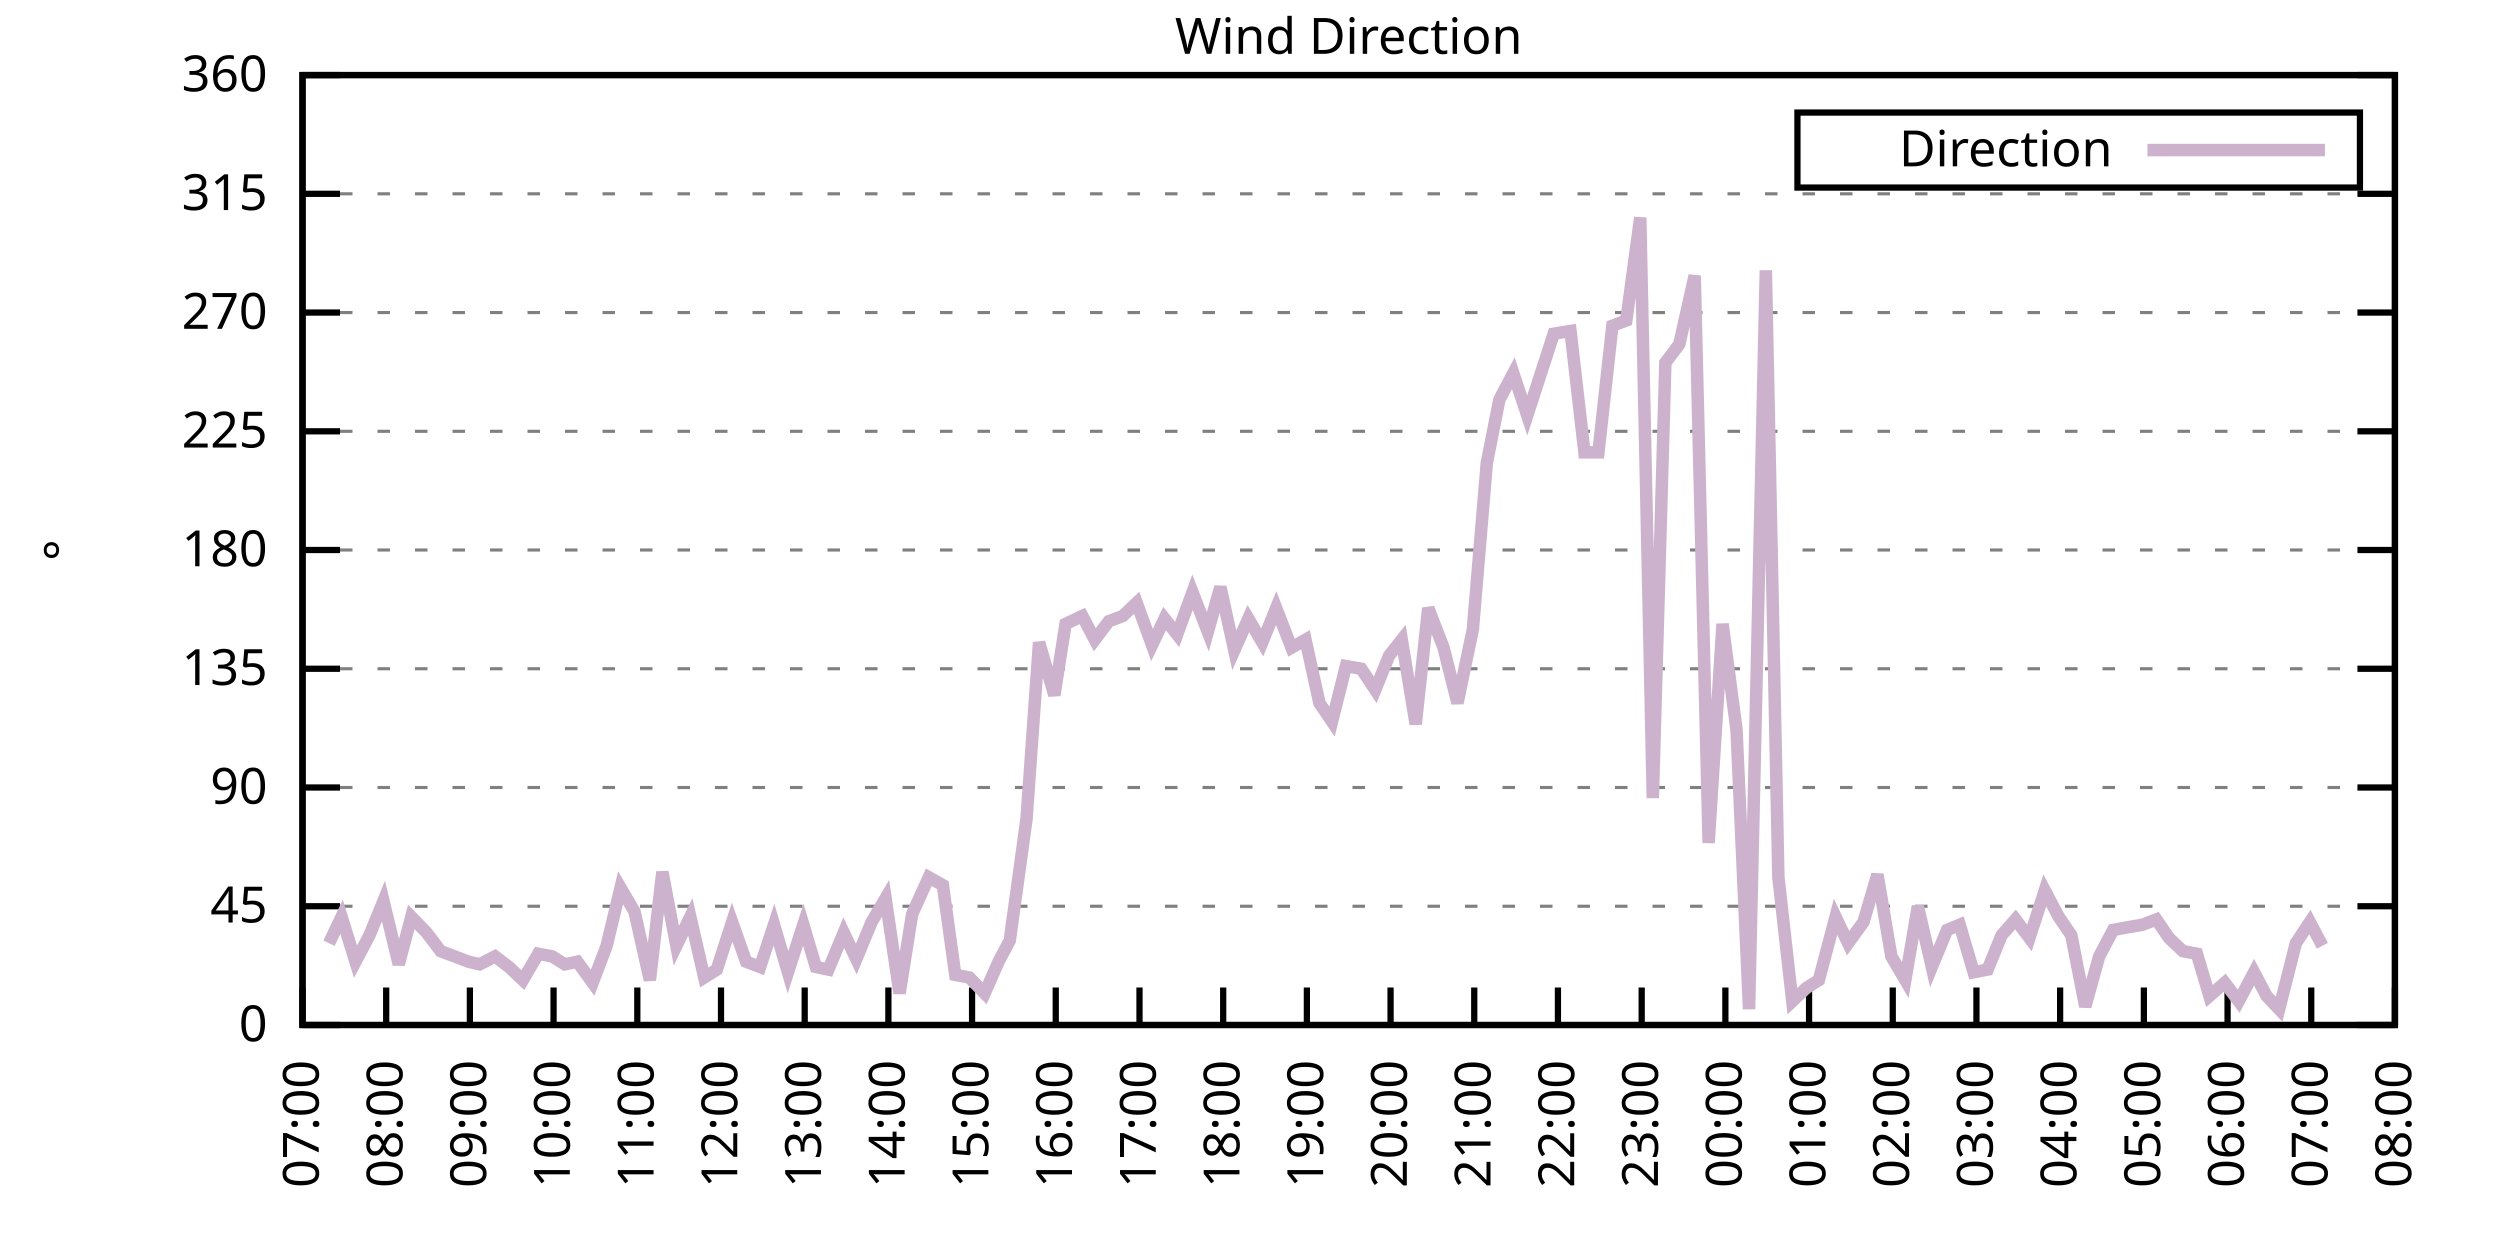
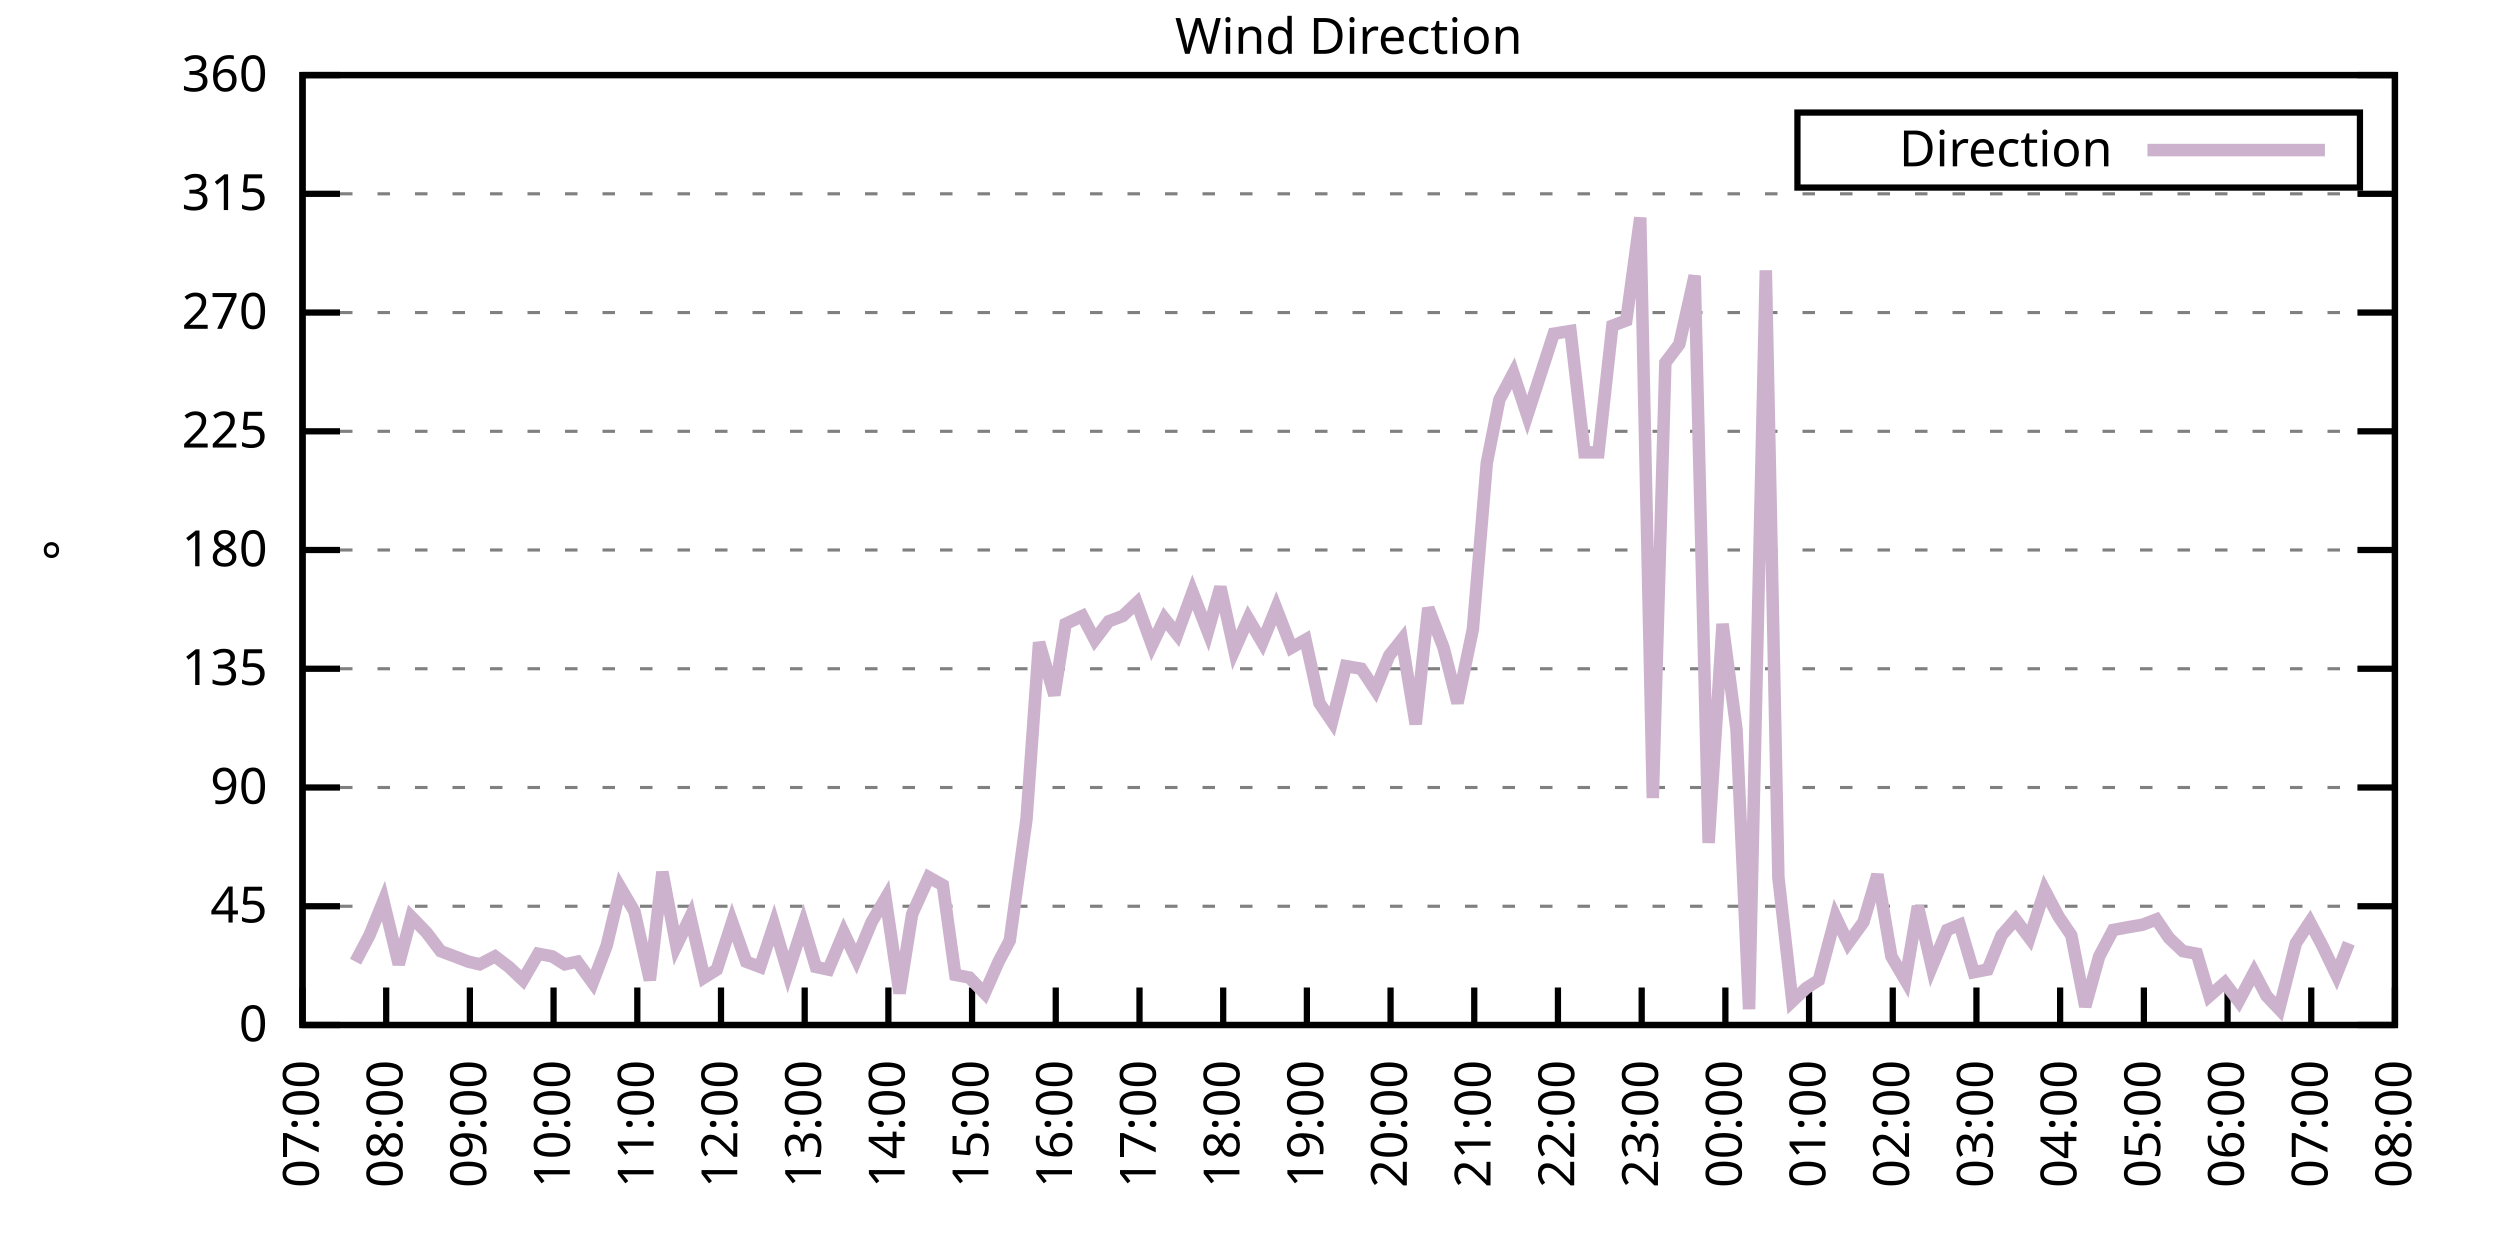
<svg xmlns="http://www.w3.org/2000/svg" xmlns:xlink="http://www.w3.org/1999/xlink" width="400" height="200" viewBox="0 0 400 200">
  <g id="gnuplot_canvas">
    <rect x="0" y="0" width="400" height="200" fill="none" />
    <defs>
      <circle id="gpDot" r="0.5" stroke-width="0.5" stroke="currentColor" />
      <path id="gpPt0" stroke-width="0.333" stroke="currentColor" d="M-1,0 h2 M0,-1 v2" />
      <path id="gpPt1" stroke-width="0.333" stroke="currentColor" d="M-1,-1 L1,1 M1,-1 L-1,1" />
      <path id="gpPt2" stroke-width="0.333" stroke="currentColor" d="M-1,0 L1,0 M0,-1 L0,1 M-1,-1 L1,1 M-1,1 L1,-1" />
      <rect id="gpPt3" stroke-width="0.333" stroke="currentColor" x="-1" y="-1" width="2" height="2" />
      <rect id="gpPt4" stroke-width="0.333" stroke="currentColor" fill="currentColor" x="-1" y="-1" width="2" height="2" />
      <circle id="gpPt5" stroke-width="0.333" stroke="currentColor" cx="0" cy="0" r="1" />
      <use xlink:href="#gpPt5" id="gpPt6" fill="currentColor" stroke="none" />
      <path id="gpPt7" stroke-width="0.333" stroke="currentColor" d="M0,-1.33 L-1.33,0.67 L1.33,0.67 z" />
      <use xlink:href="#gpPt7" id="gpPt8" fill="currentColor" stroke="none" />
      <use xlink:href="#gpPt7" id="gpPt9" stroke="currentColor" transform="rotate(180)" />
      <use xlink:href="#gpPt9" id="gpPt10" fill="currentColor" stroke="none" />
      <use xlink:href="#gpPt3" id="gpPt11" stroke="currentColor" transform="rotate(45)" />
      <use xlink:href="#gpPt11" id="gpPt12" fill="currentColor" stroke="none" />
      <path id="gpPt13" stroke-width="0.333" stroke="currentColor" d="M0,1.330 L1.265,0.411 L0.782,-1.067 L-0.782,-1.076 L-1.265,0.411 z" />
      <use xlink:href="#gpPt13" id="gpPt14" fill="currentColor" stroke="none" />
      <filter id="textbox" filterUnits="objectBoundingBox" x="0" y="0" height="1" width="1">
        <feFlood flood-color="white" flood-opacity="1" result="bgnd" />
        <feComposite in="SourceGraphic" in2="bgnd" operator="atop" />
      </filter>
      <filter id="greybox" filterUnits="objectBoundingBox" x="0" y="0" height="1" width="1">
        <feFlood flood-color="lightgrey" flood-opacity="1" result="grey" />
        <feComposite in="SourceGraphic" in2="grey" operator="atop" />
      </filter>
    </defs>
    <g fill="none" color="white" stroke="currentColor" stroke-width="1.00" stroke-linecap="butt" stroke-linejoin="miter">
</g>
    <g fill="none" color="black" stroke="currentColor" stroke-width="1.00" stroke-linecap="butt" stroke-linejoin="miter">
      <g stroke="none" shape-rendering="crispEdges">
        <polygon fill="rgb(255, 255, 255)" points="48.40,164.00 383.18,164.00 383.18,12.02 48.40,12.02 " />
      </g>
    </g>
    <g fill="none" color="black" stroke="currentColor" stroke-width="1.00" stroke-linecap="butt" stroke-linejoin="miter">
</g>
    <g fill="none" color="black" stroke="black" stroke-width="0.50" stroke-linecap="butt" stroke-linejoin="miter">
</g>
    <g fill="none" color="gray" stroke="currentColor" stroke-width="0.50" stroke-linecap="butt" stroke-linejoin="miter">
      <path stroke="gray" stroke-dasharray="2,4" class="gridline" d="M48.40,164.00 L383.19,164.00  " />
    </g>
    <g fill="none" color="gray" stroke="gray" stroke-width="1.00" stroke-linecap="butt" stroke-linejoin="miter">
</g>
    <g fill="none" color="black" stroke="currentColor" stroke-width="1.00" stroke-linecap="butt" stroke-linejoin="miter">
      <path stroke="black" d="M48.40,164.00 L54.40,164.00 M383.19,164.00 L377.19,164.00  " />
      <g transform="translate(42.80,166.60)" stroke="none" fill="black" font-family="Sans" font-size="8.00" text-anchor="end">
        <text>
          <tspan font-family="Sans"> 0</tspan>
        </text>
      </g>
    </g>
    <g fill="none" color="black" stroke="currentColor" stroke-width="1.00" stroke-linecap="butt" stroke-linejoin="miter">
</g>
    <g fill="none" color="black" stroke="black" stroke-width="0.50" stroke-linecap="butt" stroke-linejoin="miter">
</g>
    <g fill="none" color="gray" stroke="currentColor" stroke-width="0.50" stroke-linecap="butt" stroke-linejoin="miter">
      <path stroke="gray" stroke-dasharray="2,4" class="gridline" d="M48.40,145.00 L383.19,145.00  " />
    </g>
    <g fill="none" color="gray" stroke="gray" stroke-width="1.00" stroke-linecap="butt" stroke-linejoin="miter">
</g>
    <g fill="none" color="black" stroke="currentColor" stroke-width="1.00" stroke-linecap="butt" stroke-linejoin="miter">
      <path stroke="black" d="M48.40,145.00 L54.40,145.00 M383.19,145.00 L377.19,145.00  " />
      <g transform="translate(42.80,147.60)" stroke="none" fill="black" font-family="Sans" font-size="8.00" text-anchor="end">
        <text>
          <tspan font-family="Sans"> 45</tspan>
        </text>
      </g>
    </g>
    <g fill="none" color="black" stroke="currentColor" stroke-width="1.00" stroke-linecap="butt" stroke-linejoin="miter">
</g>
    <g fill="none" color="black" stroke="black" stroke-width="0.50" stroke-linecap="butt" stroke-linejoin="miter">
</g>
    <g fill="none" color="gray" stroke="currentColor" stroke-width="0.50" stroke-linecap="butt" stroke-linejoin="miter">
      <path stroke="gray" stroke-dasharray="2,4" class="gridline" d="M48.40,126.00 L383.19,126.00  " />
    </g>
    <g fill="none" color="gray" stroke="gray" stroke-width="1.00" stroke-linecap="butt" stroke-linejoin="miter">
</g>
    <g fill="none" color="black" stroke="currentColor" stroke-width="1.00" stroke-linecap="butt" stroke-linejoin="miter">
      <path stroke="black" d="M48.40,126.00 L54.40,126.00 M383.19,126.00 L377.19,126.00  " />
      <g transform="translate(42.80,128.60)" stroke="none" fill="black" font-family="Sans" font-size="8.00" text-anchor="end">
        <text>
          <tspan font-family="Sans"> 90</tspan>
        </text>
      </g>
    </g>
    <g fill="none" color="black" stroke="currentColor" stroke-width="1.00" stroke-linecap="butt" stroke-linejoin="miter">
</g>
    <g fill="none" color="black" stroke="black" stroke-width="0.50" stroke-linecap="butt" stroke-linejoin="miter">
</g>
    <g fill="none" color="gray" stroke="currentColor" stroke-width="0.50" stroke-linecap="butt" stroke-linejoin="miter">
      <path stroke="gray" stroke-dasharray="2,4" class="gridline" d="M48.40,107.00 L383.19,107.00  " />
    </g>
    <g fill="none" color="gray" stroke="gray" stroke-width="1.00" stroke-linecap="butt" stroke-linejoin="miter">
</g>
    <g fill="none" color="black" stroke="currentColor" stroke-width="1.00" stroke-linecap="butt" stroke-linejoin="miter">
      <path stroke="black" d="M48.40,107.00 L54.40,107.00 M383.19,107.00 L377.19,107.00  " />
      <g transform="translate(42.80,109.60)" stroke="none" fill="black" font-family="Sans" font-size="8.00" text-anchor="end">
        <text>
          <tspan font-family="Sans"> 135</tspan>
        </text>
      </g>
    </g>
    <g fill="none" color="black" stroke="currentColor" stroke-width="1.00" stroke-linecap="butt" stroke-linejoin="miter">
</g>
    <g fill="none" color="black" stroke="black" stroke-width="0.50" stroke-linecap="butt" stroke-linejoin="miter">
</g>
    <g fill="none" color="gray" stroke="currentColor" stroke-width="0.50" stroke-linecap="butt" stroke-linejoin="miter">
      <path stroke="gray" stroke-dasharray="2,4" class="gridline" d="M48.40,88.00 L383.19,88.00  " />
    </g>
    <g fill="none" color="gray" stroke="gray" stroke-width="1.00" stroke-linecap="butt" stroke-linejoin="miter">
</g>
    <g fill="none" color="black" stroke="currentColor" stroke-width="1.00" stroke-linecap="butt" stroke-linejoin="miter">
      <path stroke="black" d="M48.40,88.00 L54.40,88.00 M383.19,88.00 L377.19,88.00  " />
      <g transform="translate(42.80,90.60)" stroke="none" fill="black" font-family="Sans" font-size="8.00" text-anchor="end">
        <text>
          <tspan font-family="Sans"> 180</tspan>
        </text>
      </g>
    </g>
    <g fill="none" color="black" stroke="currentColor" stroke-width="1.00" stroke-linecap="butt" stroke-linejoin="miter">
</g>
    <g fill="none" color="black" stroke="black" stroke-width="0.50" stroke-linecap="butt" stroke-linejoin="miter">
</g>
    <g fill="none" color="gray" stroke="currentColor" stroke-width="0.50" stroke-linecap="butt" stroke-linejoin="miter">
      <path stroke="gray" stroke-dasharray="2,4" class="gridline" d="M48.40,69.01 L383.19,69.01  " />
    </g>
    <g fill="none" color="gray" stroke="gray" stroke-width="1.00" stroke-linecap="butt" stroke-linejoin="miter">
</g>
    <g fill="none" color="black" stroke="currentColor" stroke-width="1.00" stroke-linecap="butt" stroke-linejoin="miter">
      <path stroke="black" d="M48.40,69.01 L54.40,69.01 M383.19,69.01 L377.19,69.01  " />
      <g transform="translate(42.80,71.61)" stroke="none" fill="black" font-family="Sans" font-size="8.00" text-anchor="end">
        <text>
          <tspan font-family="Sans"> 225</tspan>
        </text>
      </g>
    </g>
    <g fill="none" color="black" stroke="currentColor" stroke-width="1.00" stroke-linecap="butt" stroke-linejoin="miter">
</g>
    <g fill="none" color="black" stroke="black" stroke-width="0.50" stroke-linecap="butt" stroke-linejoin="miter">
</g>
    <g fill="none" color="gray" stroke="currentColor" stroke-width="0.50" stroke-linecap="butt" stroke-linejoin="miter">
      <path stroke="gray" stroke-dasharray="2,4" class="gridline" d="M48.40,50.01 L383.19,50.01  " />
    </g>
    <g fill="none" color="gray" stroke="gray" stroke-width="1.00" stroke-linecap="butt" stroke-linejoin="miter">
</g>
    <g fill="none" color="black" stroke="currentColor" stroke-width="1.00" stroke-linecap="butt" stroke-linejoin="miter">
      <path stroke="black" d="M48.40,50.01 L54.40,50.01 M383.19,50.01 L377.19,50.01  " />
      <g transform="translate(42.80,52.61)" stroke="none" fill="black" font-family="Sans" font-size="8.00" text-anchor="end">
        <text>
          <tspan font-family="Sans"> 270</tspan>
        </text>
      </g>
    </g>
    <g fill="none" color="black" stroke="currentColor" stroke-width="1.00" stroke-linecap="butt" stroke-linejoin="miter">
</g>
    <g fill="none" color="black" stroke="black" stroke-width="0.50" stroke-linecap="butt" stroke-linejoin="miter">
</g>
    <g fill="none" color="gray" stroke="currentColor" stroke-width="0.50" stroke-linecap="butt" stroke-linejoin="miter">
      <path stroke="gray" stroke-dasharray="2,4" class="gridline" d="M48.40,31.01 L383.19,31.01  " />
    </g>
    <g fill="none" color="gray" stroke="gray" stroke-width="1.00" stroke-linecap="butt" stroke-linejoin="miter">
</g>
    <g fill="none" color="black" stroke="currentColor" stroke-width="1.00" stroke-linecap="butt" stroke-linejoin="miter">
      <path stroke="black" d="M48.40,31.01 L54.40,31.01 M383.19,31.01 L377.19,31.01  " />
      <g transform="translate(42.80,33.61)" stroke="none" fill="black" font-family="Sans" font-size="8.00" text-anchor="end">
        <text>
          <tspan font-family="Sans"> 315</tspan>
        </text>
      </g>
    </g>
    <g fill="none" color="black" stroke="currentColor" stroke-width="1.00" stroke-linecap="butt" stroke-linejoin="miter">
</g>
    <g fill="none" color="black" stroke="black" stroke-width="0.50" stroke-linecap="butt" stroke-linejoin="miter">
</g>
    <g fill="none" color="gray" stroke="currentColor" stroke-width="0.50" stroke-linecap="butt" stroke-linejoin="miter">
      <path stroke="gray" stroke-dasharray="2,4" class="gridline" d="M48.40,12.01 L383.19,12.01  " />
    </g>
    <g fill="none" color="gray" stroke="gray" stroke-width="1.00" stroke-linecap="butt" stroke-linejoin="miter">
</g>
    <g fill="none" color="black" stroke="currentColor" stroke-width="1.00" stroke-linecap="butt" stroke-linejoin="miter">
      <path stroke="black" d="M48.40,12.01 L54.40,12.01 M383.19,12.01 L377.19,12.01  " />
      <g transform="translate(42.80,14.61)" stroke="none" fill="black" font-family="Sans" font-size="8.00" text-anchor="end">
        <text>
          <tspan font-family="Sans"> 360</tspan>
        </text>
      </g>
    </g>
    <g fill="none" color="black" stroke="currentColor" stroke-width="1.00" stroke-linecap="butt" stroke-linejoin="miter">
      <path stroke="black" d="M48.40,164.00 L48.40,158.00  " />
      <g transform="translate(51.00,169.60) rotate(270.00)" stroke="none" fill="black" font-family="Sans" font-size="8.00" text-anchor="end">
        <text>
          <tspan font-family="Sans">07:00</tspan>
        </text>
      </g>
    </g>
    <g fill="none" color="black" stroke="currentColor" stroke-width="1.00" stroke-linecap="butt" stroke-linejoin="miter">
      <path stroke="black" d="M61.79,164.00 L61.79,158.00  " />
      <g transform="translate(64.39,169.60) rotate(270.00)" stroke="none" fill="black" font-family="Sans" font-size="8.00" text-anchor="end">
        <text>
          <tspan font-family="Sans">08:00</tspan>
        </text>
      </g>
    </g>
    <g fill="none" color="black" stroke="currentColor" stroke-width="1.00" stroke-linecap="butt" stroke-linejoin="miter">
      <path stroke="black" d="M75.18,164.00 L75.18,158.00  " />
      <g transform="translate(77.78,169.60) rotate(270.00)" stroke="none" fill="black" font-family="Sans" font-size="8.00" text-anchor="end">
        <text>
          <tspan font-family="Sans">09:00</tspan>
        </text>
      </g>
    </g>
    <g fill="none" color="black" stroke="currentColor" stroke-width="1.00" stroke-linecap="butt" stroke-linejoin="miter">
      <path stroke="black" d="M88.57,164.00 L88.57,158.00  " />
      <g transform="translate(91.17,169.60) rotate(270.00)" stroke="none" fill="black" font-family="Sans" font-size="8.00" text-anchor="end">
        <text>
          <tspan font-family="Sans">10:00</tspan>
        </text>
      </g>
    </g>
    <g fill="none" color="black" stroke="currentColor" stroke-width="1.00" stroke-linecap="butt" stroke-linejoin="miter">
      <path stroke="black" d="M101.97,164.00 L101.97,158.00  " />
      <g transform="translate(104.57,169.60) rotate(270.00)" stroke="none" fill="black" font-family="Sans" font-size="8.00" text-anchor="end">
        <text>
          <tspan font-family="Sans">11:00</tspan>
        </text>
      </g>
    </g>
    <g fill="none" color="black" stroke="currentColor" stroke-width="1.00" stroke-linecap="butt" stroke-linejoin="miter">
      <path stroke="black" d="M115.36,164.00 L115.36,158.00  " />
      <g transform="translate(117.96,169.60) rotate(270.00)" stroke="none" fill="black" font-family="Sans" font-size="8.00" text-anchor="end">
        <text>
          <tspan font-family="Sans">12:00</tspan>
        </text>
      </g>
    </g>
    <g fill="none" color="black" stroke="currentColor" stroke-width="1.00" stroke-linecap="butt" stroke-linejoin="miter">
      <path stroke="black" d="M128.75,164.00 L128.75,158.00  " />
      <g transform="translate(131.35,169.60) rotate(270.00)" stroke="none" fill="black" font-family="Sans" font-size="8.00" text-anchor="end">
        <text>
          <tspan font-family="Sans">13:00</tspan>
        </text>
      </g>
    </g>
    <g fill="none" color="black" stroke="currentColor" stroke-width="1.00" stroke-linecap="butt" stroke-linejoin="miter">
      <path stroke="black" d="M142.14,164.00 L142.14,158.00  " />
      <g transform="translate(144.74,169.60) rotate(270.00)" stroke="none" fill="black" font-family="Sans" font-size="8.00" text-anchor="end">
        <text>
          <tspan font-family="Sans">14:00</tspan>
        </text>
      </g>
    </g>
    <g fill="none" color="black" stroke="currentColor" stroke-width="1.00" stroke-linecap="butt" stroke-linejoin="miter">
      <path stroke="black" d="M155.53,164.00 L155.53,158.00  " />
      <g transform="translate(158.13,169.60) rotate(270.00)" stroke="none" fill="black" font-family="Sans" font-size="8.00" text-anchor="end">
        <text>
          <tspan font-family="Sans">15:00</tspan>
        </text>
      </g>
    </g>
    <g fill="none" color="black" stroke="currentColor" stroke-width="1.00" stroke-linecap="butt" stroke-linejoin="miter">
      <path stroke="black" d="M168.92,164.00 L168.92,158.00  " />
      <g transform="translate(171.52,169.60) rotate(270.00)" stroke="none" fill="black" font-family="Sans" font-size="8.00" text-anchor="end">
        <text>
          <tspan font-family="Sans">16:00</tspan>
        </text>
      </g>
    </g>
    <g fill="none" color="black" stroke="currentColor" stroke-width="1.00" stroke-linecap="butt" stroke-linejoin="miter">
      <path stroke="black" d="M182.32,164.00 L182.32,158.00  " />
      <g transform="translate(184.92,169.60) rotate(270.00)" stroke="none" fill="black" font-family="Sans" font-size="8.00" text-anchor="end">
        <text>
          <tspan font-family="Sans">17:00</tspan>
        </text>
      </g>
    </g>
    <g fill="none" color="black" stroke="currentColor" stroke-width="1.00" stroke-linecap="butt" stroke-linejoin="miter">
      <path stroke="black" d="M195.71,164.00 L195.71,158.00  " />
      <g transform="translate(198.31,169.60) rotate(270.00)" stroke="none" fill="black" font-family="Sans" font-size="8.00" text-anchor="end">
        <text>
          <tspan font-family="Sans">18:00</tspan>
        </text>
      </g>
    </g>
    <g fill="none" color="black" stroke="currentColor" stroke-width="1.00" stroke-linecap="butt" stroke-linejoin="miter">
      <path stroke="black" d="M209.10,164.00 L209.10,158.00  " />
      <g transform="translate(211.70,169.60) rotate(270.00)" stroke="none" fill="black" font-family="Sans" font-size="8.00" text-anchor="end">
        <text>
          <tspan font-family="Sans">19:00</tspan>
        </text>
      </g>
    </g>
    <g fill="none" color="black" stroke="currentColor" stroke-width="1.00" stroke-linecap="butt" stroke-linejoin="miter">
      <path stroke="black" d="M222.49,164.00 L222.49,158.00  " />
      <g transform="translate(225.09,169.60) rotate(270.00)" stroke="none" fill="black" font-family="Sans" font-size="8.00" text-anchor="end">
        <text>
          <tspan font-family="Sans">20:00</tspan>
        </text>
      </g>
    </g>
    <g fill="none" color="black" stroke="currentColor" stroke-width="1.00" stroke-linecap="butt" stroke-linejoin="miter">
      <path stroke="black" d="M235.88,164.00 L235.88,158.00  " />
      <g transform="translate(238.48,169.60) rotate(270.00)" stroke="none" fill="black" font-family="Sans" font-size="8.00" text-anchor="end">
        <text>
          <tspan font-family="Sans">21:00</tspan>
        </text>
      </g>
    </g>
    <g fill="none" color="black" stroke="currentColor" stroke-width="1.00" stroke-linecap="butt" stroke-linejoin="miter">
      <path stroke="black" d="M249.27,164.00 L249.27,158.00  " />
      <g transform="translate(251.87,169.60) rotate(270.00)" stroke="none" fill="black" font-family="Sans" font-size="8.00" text-anchor="end">
        <text>
          <tspan font-family="Sans">22:00</tspan>
        </text>
      </g>
    </g>
    <g fill="none" color="black" stroke="currentColor" stroke-width="1.00" stroke-linecap="butt" stroke-linejoin="miter">
      <path stroke="black" d="M262.67,164.00 L262.67,158.00  " />
      <g transform="translate(265.27,169.60) rotate(270.00)" stroke="none" fill="black" font-family="Sans" font-size="8.00" text-anchor="end">
        <text>
          <tspan font-family="Sans">23:00</tspan>
        </text>
      </g>
    </g>
    <g fill="none" color="black" stroke="currentColor" stroke-width="1.00" stroke-linecap="butt" stroke-linejoin="miter">
      <path stroke="black" d="M276.06,164.00 L276.06,158.00  " />
      <g transform="translate(278.66,169.60) rotate(270.00)" stroke="none" fill="black" font-family="Sans" font-size="8.00" text-anchor="end">
        <text>
          <tspan font-family="Sans">00:00</tspan>
        </text>
      </g>
    </g>
    <g fill="none" color="black" stroke="currentColor" stroke-width="1.00" stroke-linecap="butt" stroke-linejoin="miter">
      <path stroke="black" d="M289.45,164.00 L289.45,158.00  " />
      <g transform="translate(292.05,169.60) rotate(270.00)" stroke="none" fill="black" font-family="Sans" font-size="8.00" text-anchor="end">
        <text>
          <tspan font-family="Sans">01:00</tspan>
        </text>
      </g>
    </g>
    <g fill="none" color="black" stroke="currentColor" stroke-width="1.00" stroke-linecap="butt" stroke-linejoin="miter">
      <path stroke="black" d="M302.84,164.00 L302.84,158.00  " />
      <g transform="translate(305.44,169.60) rotate(270.00)" stroke="none" fill="black" font-family="Sans" font-size="8.00" text-anchor="end">
        <text>
          <tspan font-family="Sans">02:00</tspan>
        </text>
      </g>
    </g>
    <g fill="none" color="black" stroke="currentColor" stroke-width="1.00" stroke-linecap="butt" stroke-linejoin="miter">
      <path stroke="black" d="M316.23,164.00 L316.23,158.00  " />
      <g transform="translate(318.83,169.60) rotate(270.00)" stroke="none" fill="black" font-family="Sans" font-size="8.00" text-anchor="end">
        <text>
          <tspan font-family="Sans">03:00</tspan>
        </text>
      </g>
    </g>
    <g fill="none" color="black" stroke="currentColor" stroke-width="1.00" stroke-linecap="butt" stroke-linejoin="miter">
      <path stroke="black" d="M329.62,164.00 L329.62,158.00  " />
      <g transform="translate(332.22,169.60) rotate(270.00)" stroke="none" fill="black" font-family="Sans" font-size="8.00" text-anchor="end">
        <text>
          <tspan font-family="Sans">04:00</tspan>
        </text>
      </g>
    </g>
    <g fill="none" color="black" stroke="currentColor" stroke-width="1.00" stroke-linecap="butt" stroke-linejoin="miter">
      <path stroke="black" d="M343.02,164.00 L343.02,158.00  " />
      <g transform="translate(345.62,169.60) rotate(270.00)" stroke="none" fill="black" font-family="Sans" font-size="8.00" text-anchor="end">
        <text>
          <tspan font-family="Sans">05:00</tspan>
        </text>
      </g>
    </g>
    <g fill="none" color="black" stroke="currentColor" stroke-width="1.00" stroke-linecap="butt" stroke-linejoin="miter">
      <path stroke="black" d="M356.41,164.00 L356.41,158.00  " />
      <g transform="translate(359.01,169.60) rotate(270.00)" stroke="none" fill="black" font-family="Sans" font-size="8.00" text-anchor="end">
        <text>
          <tspan font-family="Sans">06:00</tspan>
        </text>
      </g>
    </g>
    <g fill="none" color="black" stroke="currentColor" stroke-width="1.00" stroke-linecap="butt" stroke-linejoin="miter">
      <path stroke="black" d="M369.80,164.00 L369.80,158.00  " />
      <g transform="translate(372.40,169.60) rotate(270.00)" stroke="none" fill="black" font-family="Sans" font-size="8.00" text-anchor="end">
        <text>
          <tspan font-family="Sans">07:00</tspan>
        </text>
      </g>
    </g>
    <g fill="none" color="black" stroke="currentColor" stroke-width="1.00" stroke-linecap="butt" stroke-linejoin="miter">
      <path stroke="black" d="M383.19,164.00 L383.19,158.00  " />
      <g transform="translate(385.79,169.60) rotate(270.00)" stroke="none" fill="black" font-family="Sans" font-size="8.00" text-anchor="end">
        <text>
          <tspan font-family="Sans">08:00</tspan>
        </text>
      </g>
    </g>
    <g fill="none" color="black" stroke="currentColor" stroke-width="1.00" stroke-linecap="butt" stroke-linejoin="miter">
</g>
    <g fill="none" color="black" stroke="currentColor" stroke-width="1.00" stroke-linecap="butt" stroke-linejoin="miter">
      <path stroke="black" d="M48.40,12.01 L48.40,164.00 L383.19,164.00 L383.19,12.01 L48.40,12.01 Z  " />
    </g>
    <g fill="none" color="black" stroke="currentColor" stroke-width="1.00" stroke-linecap="butt" stroke-linejoin="miter">
</g>
    <g fill="none" color="black" stroke="currentColor" stroke-width="1.00" stroke-linecap="butt" stroke-linejoin="miter">
      <path stroke="black" d="M287.59,30.01 L287.59,18.01 L377.59,18.01 L377.59,30.01 L287.59,30.01 Z  " />
    </g>
    <g id="Wind_direction_plot_1">
      <g fill="none" color="white" stroke="black" stroke-width="2.00" stroke-linecap="butt" stroke-linejoin="miter">
</g>
      <g fill="none" color="black" stroke="currentColor" stroke-width="2.00" stroke-linecap="butt" stroke-linejoin="miter">
        <g transform="translate(337.99,26.61)" stroke="none" fill="black" font-family="Sans" font-size="8.00" text-anchor="end">
          <text>
            <tspan font-family="Sans">Direction</tspan>
          </text>
        </g>
      </g>
      <g fill="none" color="black" stroke="currentColor" stroke-width="2.00" stroke-linecap="butt" stroke-linejoin="miter">
-         <path stroke="rgb(204, 178, 204)" d="M343.59,24.01 L371.99,24.01 M52.64,150.91 L54.65,146.69 L56.88,153.87 L59.11,149.65 L61.35,144.16 L63.80,154.29   L65.81,146.69 L68.26,149.22 L70.50,152.18 L72.73,153.02 L74.96,153.87 L76.75,154.29 L79.20,153.02 L81.43,154.71   L83.66,156.82 L86.12,152.60 L88.35,153.02 L90.36,154.29 L92.37,153.87 L94.82,157.24 L97.06,151.33 L99.29,142.05   L101.52,145.85 L103.98,156.82 L105.98,139.51 L108.22,151.33 L110.45,146.69 L112.68,156.40 L114.69,155.13 L117.14,147.53   L119.38,153.87 L121.61,154.71 L123.84,147.96 L126.07,155.56 L128.53,147.96 L130.54,154.71 L132.54,155.13 L135.00,149.22   L137.01,153.45 L139.46,147.53 L141.69,143.73 L143.93,158.93 L145.94,146.27 L148.61,140.36 L150.85,141.62 L152.85,155.98   L155.09,156.40 L157.54,158.93 L159.77,153.87 L161.56,150.49 L164.24,131.07 L166.25,102.78 L168.70,111.23 L170.49,99.83   L173.17,98.56 L175.17,102.36 L177.41,99.40 L179.64,98.56 L181.87,96.45 L184.32,103.20 L186.33,98.98 L188.34,101.52   L190.80,94.76 L193.25,101.09 L195.26,93.92 L197.49,104.05 L199.73,98.98 L201.96,102.78 L204.19,97.29 L206.64,103.63   L208.88,102.36 L211.11,112.49 L213.12,115.45 L215.35,106.58 L217.80,107.00 L220.04,110.38 L222.27,104.89 L224.28,102.36   L226.51,115.87 L228.52,97.29 L230.97,103.63 L233.20,112.49 L235.66,100.67 L237.89,74.07 L239.90,63.94 L242.13,59.72   L244.36,66.47 L248.60,53.39 L251.28,52.96 L253.51,72.38 L255.75,72.38 L257.98,52.12 L260.21,51.27 L262.44,34.81   L264.45,127.69 L266.46,58.03 L268.69,55.07 L271.15,44.10 L273.38,134.87 L275.61,99.83 L277.84,116.71 L279.85,161.47   L282.53,43.25 L284.54,140.36 L286.77,160.20 L289.00,158.09 L291.01,156.82 L293.69,146.69 L295.70,150.91 L298.15,147.53   L300.39,139.93 L302.62,153.02 L304.85,156.82 L306.86,145.00 L309.09,154.71 L311.54,148.80 L313.55,147.96 L315.79,155.56   L318.02,155.13 L320.25,149.65 L322.48,147.11 L324.71,150.07 L327.17,142.47 L329.40,146.69 L331.41,149.65 L333.64,161.04   L335.87,153.02 L338.10,148.80 L340.34,148.38 L342.79,147.96 L345.02,147.11 L347.03,150.07 L349.26,152.18 L351.50,152.60   L353.51,159.36 L355.96,157.24 L358.19,160.20 L360.65,155.56 L362.66,159.36 L364.66,161.47 L367.34,150.91 L369.58,147.53   L371.58,151.33  " />
+         <path stroke="rgb(204, 178, 204)" d="M343.59,24.01 L371.99,24.01 M56.88,153.87 L59.11,149.65 L61.35,144.16 L63.80,154.29 L65.81,146.69 L68.26,149.22   L70.50,152.18 L72.73,153.02 L74.96,153.87 L76.75,154.29 L79.20,153.02 L81.43,154.71 L83.66,156.82 L86.12,152.60   L88.35,153.02 L90.36,154.29 L92.37,153.87 L94.82,157.24 L97.06,151.33 L99.29,142.05 L101.52,145.85 L103.98,156.82   L105.98,139.51 L108.22,151.33 L110.45,146.69 L112.68,156.40 L114.69,155.13 L117.14,147.53 L119.38,153.87 L121.61,154.71   L123.84,147.96 L126.07,155.56 L128.53,147.96 L130.54,154.71 L132.54,155.13 L135.00,149.22 L137.01,153.45 L139.46,147.53   L141.69,143.73 L143.93,158.93 L145.94,146.27 L148.61,140.36 L150.85,141.62 L152.85,155.98 L155.09,156.40 L157.54,158.93   L159.77,153.87 L161.56,150.49 L164.24,131.07 L166.25,102.78 L168.70,111.23 L170.49,99.83 L173.17,98.56 L175.17,102.36   L177.41,99.40 L179.64,98.56 L181.87,96.45 L184.32,103.20 L186.33,98.98 L188.34,101.52 L190.80,94.76 L193.25,101.09   L195.26,93.92 L197.49,104.05 L199.73,98.98 L201.96,102.78 L204.19,97.29 L206.64,103.63 L208.88,102.36 L211.11,112.49   L213.12,115.45 L215.35,106.58 L217.80,107.00 L220.04,110.38 L222.27,104.89 L224.28,102.36 L226.51,115.87 L228.52,97.29   L230.97,103.63 L233.20,112.49 L235.66,100.67 L237.89,74.07 L239.90,63.94 L242.13,59.72 L244.36,66.47 L248.60,53.39   L251.28,52.96 L253.51,72.38 L255.75,72.38 L257.98,52.12 L260.21,51.27 L262.44,34.81 L264.45,127.69 L266.46,58.03   L268.69,55.07 L271.15,44.10 L273.38,134.87 L275.61,99.83 L277.84,116.71 L279.85,161.47 L282.53,43.25 L284.54,140.36   L286.77,160.20 L289.00,158.09 L291.01,156.82 L293.69,146.69 L295.70,150.91 L298.15,147.53 L300.39,139.93 L302.62,153.02   L304.85,156.82 L306.86,145.00 L309.09,154.71 L311.54,148.80 L313.55,147.96 L315.79,155.56 L318.02,155.13 L320.25,149.65   L322.48,147.11 L324.71,150.07 L327.17,142.47 L329.40,146.69 L331.41,149.65 L333.64,161.04 L335.87,153.02 L338.10,148.80   L340.34,148.38 L342.79,147.96 L345.02,147.11 L347.03,150.07 L349.26,152.18 L351.50,152.60 L353.51,159.36 L355.96,157.24   L358.19,160.20 L360.65,155.56 L362.66,159.36 L364.66,161.47 L367.34,150.91 L369.58,147.53 L371.58,151.33 L373.82,155.98   L375.82,150.91  " />
      </g>
    </g>
    <g fill="none" color="black" stroke="currentColor" stroke-width="2.00" stroke-linecap="butt" stroke-linejoin="miter">
</g>
    <g fill="none" color="black" stroke="black" stroke-width="1.00" stroke-linecap="butt" stroke-linejoin="miter">
</g>
    <g fill="none" color="black" stroke="currentColor" stroke-width="1.00" stroke-linecap="butt" stroke-linejoin="miter">
      <path stroke="black" d="M48.40,12.01 L48.40,164.00 L383.19,164.00 L383.19,12.01 L48.40,12.01 Z  " />
      <g transform="translate(12.80,88.01) rotate(270.00)" stroke="none" fill="black" font-family="Sans" font-size="8.00" text-anchor="middle">
        <text>
          <tspan font-family="Sans">°</tspan>
        </text>
      </g>
    </g>
    <g fill="none" color="black" stroke="currentColor" stroke-width="1.00" stroke-linecap="butt" stroke-linejoin="miter">
</g>
    <g fill="none" color="black" stroke="currentColor" stroke-width="1.00" stroke-linecap="butt" stroke-linejoin="miter">
      <g transform="translate(215.79,8.61)" stroke="none" fill="black" font-family="Sans" font-size="8.00" text-anchor="middle">
        <text>
          <tspan font-family="Sans">Wind Direction</tspan>
        </text>
      </g>
    </g>
    <g fill="none" color="black" stroke="currentColor" stroke-width="1.00" stroke-linecap="butt" stroke-linejoin="miter">
</g>
  </g>
</svg>
